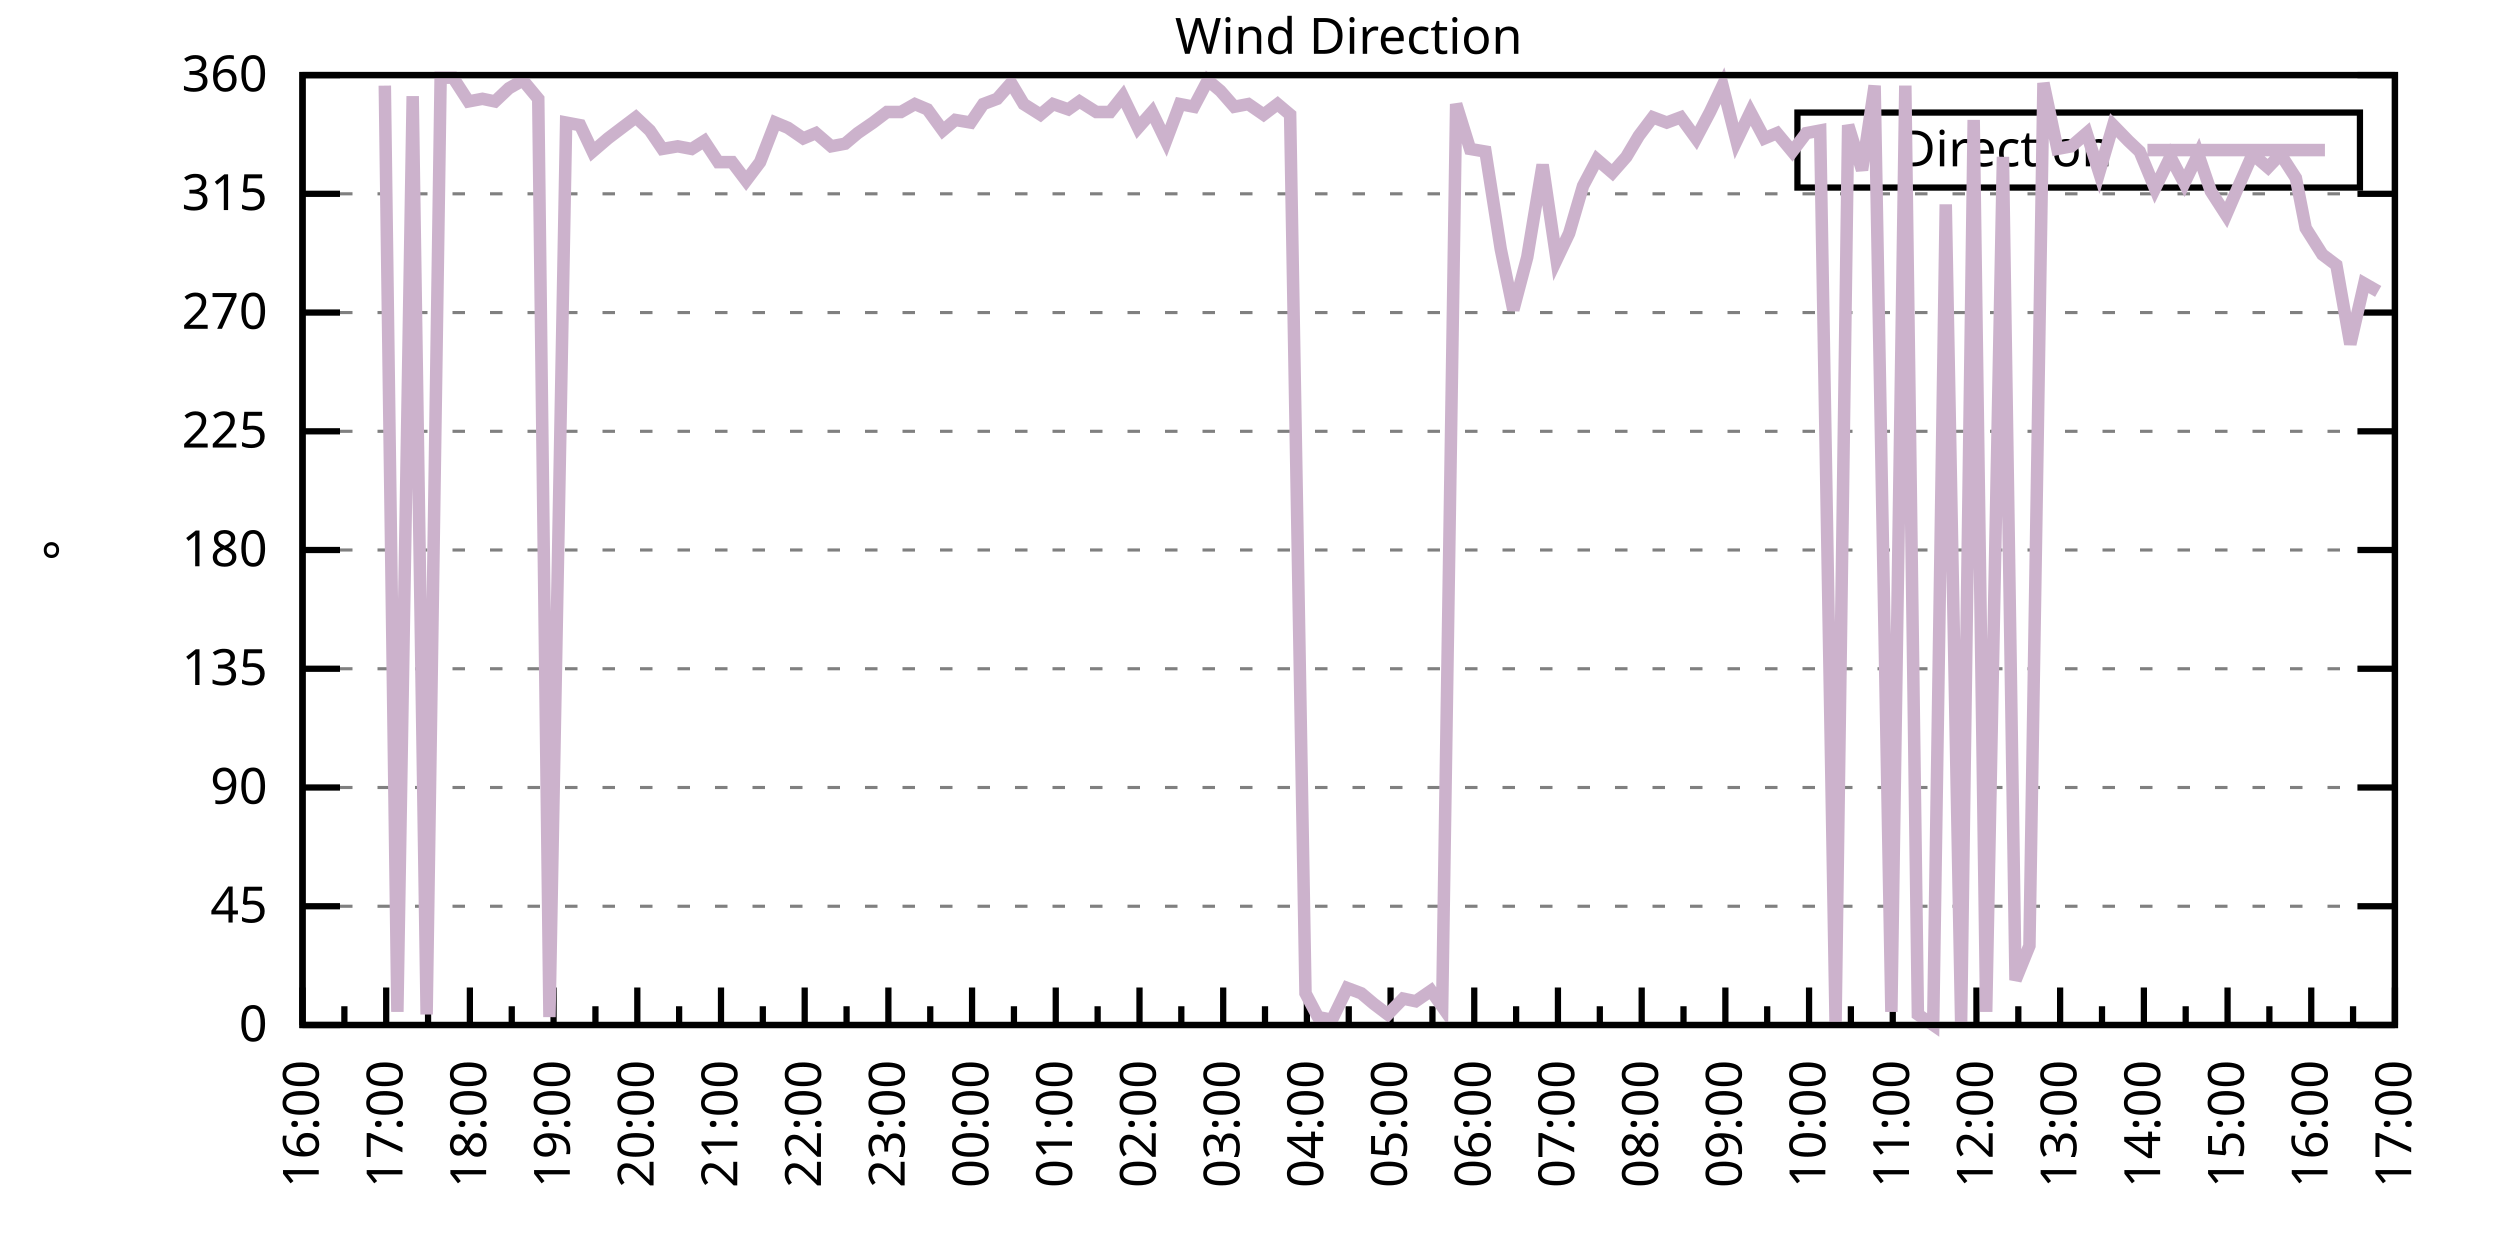
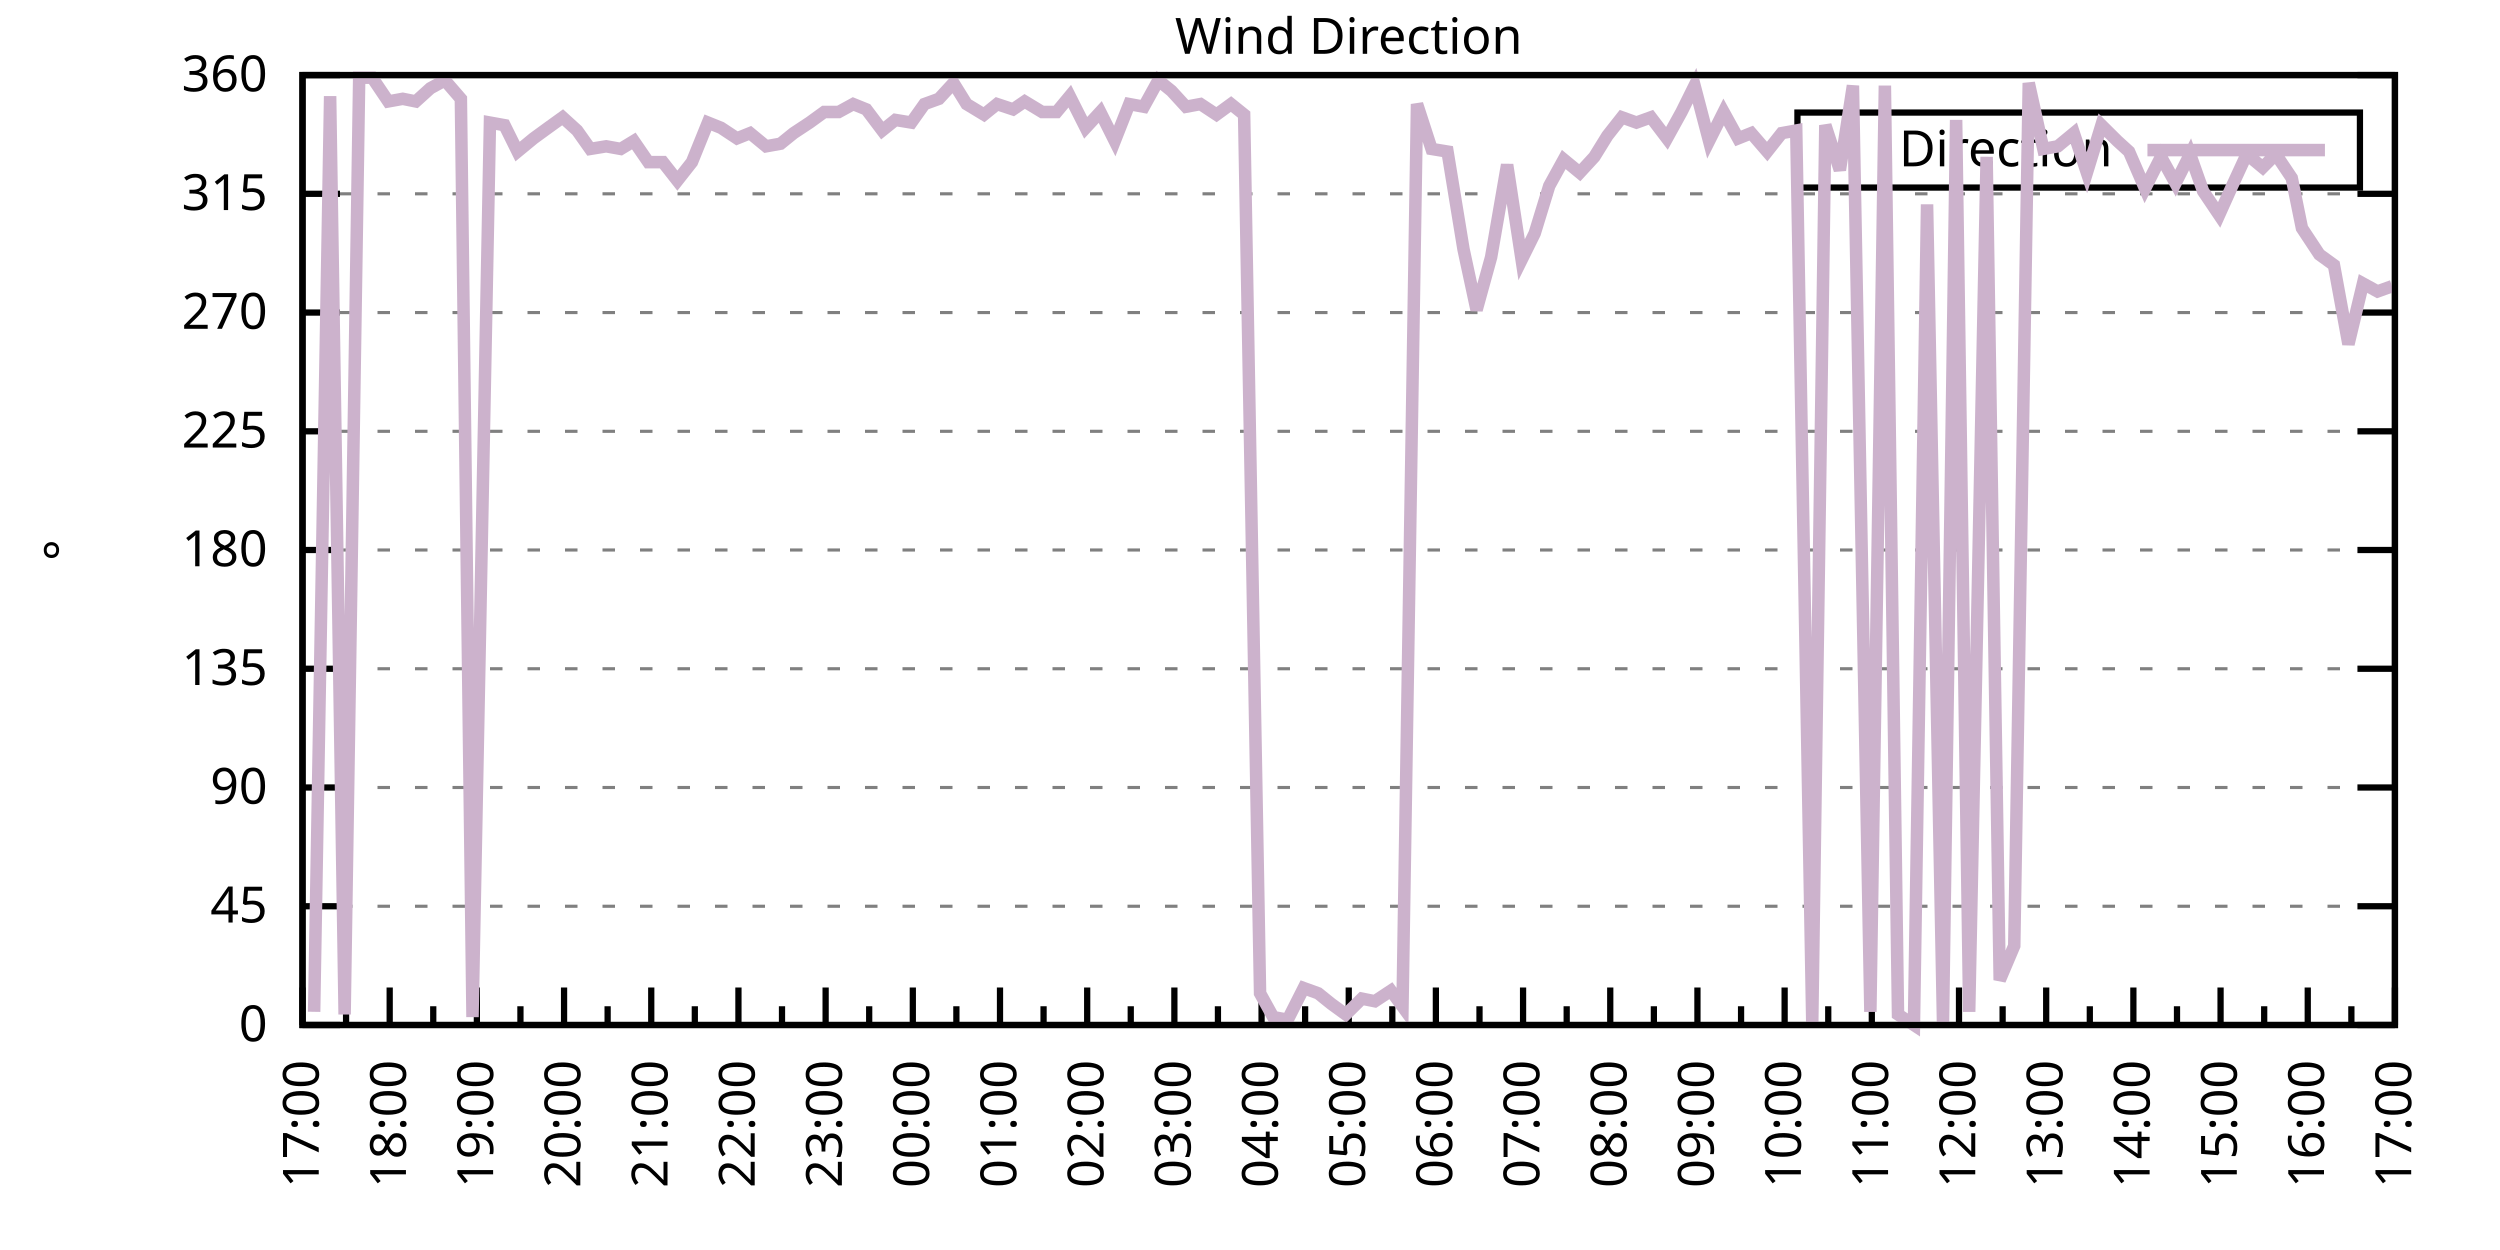
<svg xmlns="http://www.w3.org/2000/svg" xmlns:xlink="http://www.w3.org/1999/xlink" width="400" height="200" viewBox="0 0 400 200">
  <g id="gnuplot_canvas">
    <rect x="0" y="0" width="400" height="200" fill="none" />
    <defs>
      <circle id="gpDot" r="0.5" stroke-width="0.5" stroke="currentColor" />
      <path id="gpPt0" stroke-width="0.333" stroke="currentColor" d="M-1,0 h2 M0,-1 v2" />
      <path id="gpPt1" stroke-width="0.333" stroke="currentColor" d="M-1,-1 L1,1 M1,-1 L-1,1" />
      <path id="gpPt2" stroke-width="0.333" stroke="currentColor" d="M-1,0 L1,0 M0,-1 L0,1 M-1,-1 L1,1 M-1,1 L1,-1" />
      <rect id="gpPt3" stroke-width="0.333" stroke="currentColor" x="-1" y="-1" width="2" height="2" />
      <rect id="gpPt4" stroke-width="0.333" stroke="currentColor" fill="currentColor" x="-1" y="-1" width="2" height="2" />
      <circle id="gpPt5" stroke-width="0.333" stroke="currentColor" cx="0" cy="0" r="1" />
      <use xlink:href="#gpPt5" id="gpPt6" fill="currentColor" stroke="none" />
      <path id="gpPt7" stroke-width="0.333" stroke="currentColor" d="M0,-1.33 L-1.33,0.67 L1.33,0.67 z" />
      <use xlink:href="#gpPt7" id="gpPt8" fill="currentColor" stroke="none" />
      <use xlink:href="#gpPt7" id="gpPt9" stroke="currentColor" transform="rotate(180)" />
      <use xlink:href="#gpPt9" id="gpPt10" fill="currentColor" stroke="none" />
      <use xlink:href="#gpPt3" id="gpPt11" stroke="currentColor" transform="rotate(45)" />
      <use xlink:href="#gpPt11" id="gpPt12" fill="currentColor" stroke="none" />
      <path id="gpPt13" stroke-width="0.333" stroke="currentColor" d="M0,1.330 L1.265,0.411 L0.782,-1.067 L-0.782,-1.076 L-1.265,0.411 z" />
      <use xlink:href="#gpPt13" id="gpPt14" fill="currentColor" stroke="none" />
      <filter id="textbox" filterUnits="objectBoundingBox" x="0" y="0" height="1" width="1">
        <feFlood flood-color="white" flood-opacity="1" result="bgnd" />
        <feComposite in="SourceGraphic" in2="bgnd" operator="atop" />
      </filter>
      <filter id="greybox" filterUnits="objectBoundingBox" x="0" y="0" height="1" width="1">
        <feFlood flood-color="lightgrey" flood-opacity="1" result="grey" />
        <feComposite in="SourceGraphic" in2="grey" operator="atop" />
      </filter>
    </defs>
    <g fill="none" color="white" stroke="currentColor" stroke-width="1.00" stroke-linecap="butt" stroke-linejoin="miter">
</g>
    <g fill="none" color="black" stroke="currentColor" stroke-width="1.00" stroke-linecap="butt" stroke-linejoin="miter">
      <g stroke="none" shape-rendering="crispEdges">
        <polygon fill="rgb(255, 255, 255)" points="48.40,164.00 383.18,164.00 383.18,12.02 48.40,12.02 " />
      </g>
    </g>
    <g fill="none" color="black" stroke="currentColor" stroke-width="1.00" stroke-linecap="butt" stroke-linejoin="miter">
</g>
    <g fill="none" color="black" stroke="black" stroke-width="0.50" stroke-linecap="butt" stroke-linejoin="miter">
</g>
    <g fill="none" color="gray" stroke="currentColor" stroke-width="0.50" stroke-linecap="butt" stroke-linejoin="miter">
      <path stroke="gray" stroke-dasharray="2,4" class="gridline" d="M48.40,164.00 L383.19,164.00  " />
    </g>
    <g fill="none" color="gray" stroke="gray" stroke-width="1.00" stroke-linecap="butt" stroke-linejoin="miter">
</g>
    <g fill="none" color="black" stroke="currentColor" stroke-width="1.00" stroke-linecap="butt" stroke-linejoin="miter">
      <path stroke="black" d="M48.40,164.00 L54.40,164.00 M383.19,164.00 L377.19,164.00  " />
      <g transform="translate(42.80,166.60)" stroke="none" fill="black" font-family="Sans" font-size="8.00" text-anchor="end">
        <text>
          <tspan font-family="Sans"> 0</tspan>
        </text>
      </g>
    </g>
    <g fill="none" color="black" stroke="currentColor" stroke-width="1.00" stroke-linecap="butt" stroke-linejoin="miter">
</g>
    <g fill="none" color="black" stroke="black" stroke-width="0.50" stroke-linecap="butt" stroke-linejoin="miter">
</g>
    <g fill="none" color="gray" stroke="currentColor" stroke-width="0.50" stroke-linecap="butt" stroke-linejoin="miter">
      <path stroke="gray" stroke-dasharray="2,4" class="gridline" d="M48.40,145.00 L383.19,145.00  " />
    </g>
    <g fill="none" color="gray" stroke="gray" stroke-width="1.00" stroke-linecap="butt" stroke-linejoin="miter">
</g>
    <g fill="none" color="black" stroke="currentColor" stroke-width="1.00" stroke-linecap="butt" stroke-linejoin="miter">
      <path stroke="black" d="M48.40,145.00 L54.40,145.00 M383.19,145.00 L377.19,145.00  " />
      <g transform="translate(42.80,147.60)" stroke="none" fill="black" font-family="Sans" font-size="8.00" text-anchor="end">
        <text>
          <tspan font-family="Sans"> 45</tspan>
        </text>
      </g>
    </g>
    <g fill="none" color="black" stroke="currentColor" stroke-width="1.00" stroke-linecap="butt" stroke-linejoin="miter">
</g>
    <g fill="none" color="black" stroke="black" stroke-width="0.50" stroke-linecap="butt" stroke-linejoin="miter">
</g>
    <g fill="none" color="gray" stroke="currentColor" stroke-width="0.50" stroke-linecap="butt" stroke-linejoin="miter">
      <path stroke="gray" stroke-dasharray="2,4" class="gridline" d="M48.40,126.00 L383.19,126.00  " />
    </g>
    <g fill="none" color="gray" stroke="gray" stroke-width="1.00" stroke-linecap="butt" stroke-linejoin="miter">
</g>
    <g fill="none" color="black" stroke="currentColor" stroke-width="1.00" stroke-linecap="butt" stroke-linejoin="miter">
      <path stroke="black" d="M48.40,126.00 L54.40,126.00 M383.19,126.00 L377.19,126.00  " />
      <g transform="translate(42.80,128.60)" stroke="none" fill="black" font-family="Sans" font-size="8.00" text-anchor="end">
        <text>
          <tspan font-family="Sans"> 90</tspan>
        </text>
      </g>
    </g>
    <g fill="none" color="black" stroke="currentColor" stroke-width="1.00" stroke-linecap="butt" stroke-linejoin="miter">
</g>
    <g fill="none" color="black" stroke="black" stroke-width="0.50" stroke-linecap="butt" stroke-linejoin="miter">
</g>
    <g fill="none" color="gray" stroke="currentColor" stroke-width="0.50" stroke-linecap="butt" stroke-linejoin="miter">
      <path stroke="gray" stroke-dasharray="2,4" class="gridline" d="M48.40,107.00 L383.19,107.00  " />
    </g>
    <g fill="none" color="gray" stroke="gray" stroke-width="1.00" stroke-linecap="butt" stroke-linejoin="miter">
</g>
    <g fill="none" color="black" stroke="currentColor" stroke-width="1.00" stroke-linecap="butt" stroke-linejoin="miter">
      <path stroke="black" d="M48.40,107.00 L54.40,107.00 M383.19,107.00 L377.19,107.00  " />
      <g transform="translate(42.80,109.60)" stroke="none" fill="black" font-family="Sans" font-size="8.00" text-anchor="end">
        <text>
          <tspan font-family="Sans"> 135</tspan>
        </text>
      </g>
    </g>
    <g fill="none" color="black" stroke="currentColor" stroke-width="1.00" stroke-linecap="butt" stroke-linejoin="miter">
</g>
    <g fill="none" color="black" stroke="black" stroke-width="0.50" stroke-linecap="butt" stroke-linejoin="miter">
</g>
    <g fill="none" color="gray" stroke="currentColor" stroke-width="0.50" stroke-linecap="butt" stroke-linejoin="miter">
      <path stroke="gray" stroke-dasharray="2,4" class="gridline" d="M48.40,88.00 L383.19,88.00  " />
    </g>
    <g fill="none" color="gray" stroke="gray" stroke-width="1.00" stroke-linecap="butt" stroke-linejoin="miter">
</g>
    <g fill="none" color="black" stroke="currentColor" stroke-width="1.00" stroke-linecap="butt" stroke-linejoin="miter">
      <path stroke="black" d="M48.40,88.00 L54.40,88.00 M383.19,88.00 L377.19,88.00  " />
      <g transform="translate(42.80,90.60)" stroke="none" fill="black" font-family="Sans" font-size="8.00" text-anchor="end">
        <text>
          <tspan font-family="Sans"> 180</tspan>
        </text>
      </g>
    </g>
    <g fill="none" color="black" stroke="currentColor" stroke-width="1.00" stroke-linecap="butt" stroke-linejoin="miter">
</g>
    <g fill="none" color="black" stroke="black" stroke-width="0.50" stroke-linecap="butt" stroke-linejoin="miter">
</g>
    <g fill="none" color="gray" stroke="currentColor" stroke-width="0.50" stroke-linecap="butt" stroke-linejoin="miter">
      <path stroke="gray" stroke-dasharray="2,4" class="gridline" d="M48.40,69.01 L383.19,69.01  " />
    </g>
    <g fill="none" color="gray" stroke="gray" stroke-width="1.00" stroke-linecap="butt" stroke-linejoin="miter">
</g>
    <g fill="none" color="black" stroke="currentColor" stroke-width="1.00" stroke-linecap="butt" stroke-linejoin="miter">
      <path stroke="black" d="M48.40,69.01 L54.40,69.01 M383.19,69.01 L377.19,69.01  " />
      <g transform="translate(42.80,71.61)" stroke="none" fill="black" font-family="Sans" font-size="8.00" text-anchor="end">
        <text>
          <tspan font-family="Sans"> 225</tspan>
        </text>
      </g>
    </g>
    <g fill="none" color="black" stroke="currentColor" stroke-width="1.00" stroke-linecap="butt" stroke-linejoin="miter">
</g>
    <g fill="none" color="black" stroke="black" stroke-width="0.50" stroke-linecap="butt" stroke-linejoin="miter">
</g>
    <g fill="none" color="gray" stroke="currentColor" stroke-width="0.50" stroke-linecap="butt" stroke-linejoin="miter">
      <path stroke="gray" stroke-dasharray="2,4" class="gridline" d="M48.40,50.01 L383.19,50.01  " />
    </g>
    <g fill="none" color="gray" stroke="gray" stroke-width="1.00" stroke-linecap="butt" stroke-linejoin="miter">
</g>
    <g fill="none" color="black" stroke="currentColor" stroke-width="1.00" stroke-linecap="butt" stroke-linejoin="miter">
      <path stroke="black" d="M48.40,50.01 L54.40,50.01 M383.19,50.01 L377.19,50.01  " />
      <g transform="translate(42.80,52.61)" stroke="none" fill="black" font-family="Sans" font-size="8.00" text-anchor="end">
        <text>
          <tspan font-family="Sans"> 270</tspan>
        </text>
      </g>
    </g>
    <g fill="none" color="black" stroke="currentColor" stroke-width="1.00" stroke-linecap="butt" stroke-linejoin="miter">
</g>
    <g fill="none" color="black" stroke="black" stroke-width="0.50" stroke-linecap="butt" stroke-linejoin="miter">
</g>
    <g fill="none" color="gray" stroke="currentColor" stroke-width="0.50" stroke-linecap="butt" stroke-linejoin="miter">
      <path stroke="gray" stroke-dasharray="2,4" class="gridline" d="M48.40,31.01 L383.19,31.01  " />
    </g>
    <g fill="none" color="gray" stroke="gray" stroke-width="1.00" stroke-linecap="butt" stroke-linejoin="miter">
</g>
    <g fill="none" color="black" stroke="currentColor" stroke-width="1.00" stroke-linecap="butt" stroke-linejoin="miter">
      <path stroke="black" d="M48.40,31.01 L54.40,31.01 M383.19,31.01 L377.19,31.01  " />
      <g transform="translate(42.80,33.61)" stroke="none" fill="black" font-family="Sans" font-size="8.00" text-anchor="end">
        <text>
          <tspan font-family="Sans"> 315</tspan>
        </text>
      </g>
    </g>
    <g fill="none" color="black" stroke="currentColor" stroke-width="1.00" stroke-linecap="butt" stroke-linejoin="miter">
</g>
    <g fill="none" color="black" stroke="black" stroke-width="0.50" stroke-linecap="butt" stroke-linejoin="miter">
</g>
    <g fill="none" color="gray" stroke="currentColor" stroke-width="0.50" stroke-linecap="butt" stroke-linejoin="miter">
      <path stroke="gray" stroke-dasharray="2,4" class="gridline" d="M48.40,12.01 L383.19,12.01  " />
    </g>
    <g fill="none" color="gray" stroke="gray" stroke-width="1.00" stroke-linecap="butt" stroke-linejoin="miter">
</g>
    <g fill="none" color="black" stroke="currentColor" stroke-width="1.00" stroke-linecap="butt" stroke-linejoin="miter">
      <path stroke="black" d="M48.40,12.01 L54.40,12.01 M383.19,12.01 L377.19,12.01  " />
      <g transform="translate(42.80,14.61)" stroke="none" fill="black" font-family="Sans" font-size="8.00" text-anchor="end">
        <text>
          <tspan font-family="Sans"> 360</tspan>
        </text>
      </g>
    </g>
    <g fill="none" color="black" stroke="currentColor" stroke-width="1.00" stroke-linecap="butt" stroke-linejoin="miter">
      <path stroke="black" d="M48.40,164.00 L48.40,158.00  " />
      <g transform="translate(51.00,169.60) rotate(270)" stroke="none" fill="black" font-family="Sans" font-size="8.00" text-anchor="end">
        <text>
+           <tspan font-family="Sans">17:00</tspan>
+         </text>
+       </g>
+     </g>
+     <g fill="none" color="black" stroke="currentColor" stroke-width="1.00" stroke-linecap="butt" stroke-linejoin="miter">
+       <path stroke="black" d="M55.37,164.00 L55.37,161.00 M62.35,164.00 L62.35,158.00  " />
+       <g transform="translate(64.95,169.60) rotate(270)" stroke="none" fill="black" font-family="Sans" font-size="8.00" text-anchor="end">
+         <text>
+           <tspan font-family="Sans">18:00</tspan>
+         </text>
+       </g>
+     </g>
+     <g fill="none" color="black" stroke="currentColor" stroke-width="1.00" stroke-linecap="butt" stroke-linejoin="miter">
+       <path stroke="black" d="M69.32,164.00 L69.32,161.00 M76.30,164.00 L76.30,158.00  " />
+       <g transform="translate(78.90,169.60) rotate(270)" stroke="none" fill="black" font-family="Sans" font-size="8.00" text-anchor="end">
+         <text>
+           <tspan font-family="Sans">19:00</tspan>
+         </text>
+       </g>
+     </g>
+     <g fill="none" color="black" stroke="currentColor" stroke-width="1.00" stroke-linecap="butt" stroke-linejoin="miter">
+       <path stroke="black" d="M83.27,164.00 L83.27,161.00 M90.25,164.00 L90.25,158.00  " />
+       <g transform="translate(92.85,169.60) rotate(270)" stroke="none" fill="black" font-family="Sans" font-size="8.00" text-anchor="end">
+         <text>
+           <tspan font-family="Sans">20:00</tspan>
+         </text>
+       </g>
+     </g>
+     <g fill="none" color="black" stroke="currentColor" stroke-width="1.00" stroke-linecap="butt" stroke-linejoin="miter">
+       <path stroke="black" d="M97.22,164.00 L97.22,161.00 M104.20,164.00 L104.20,158.00  " />
+       <g transform="translate(106.80,169.60) rotate(270)" stroke="none" fill="black" font-family="Sans" font-size="8.00" text-anchor="end">
+         <text>
+           <tspan font-family="Sans">21:00</tspan>
+         </text>
+       </g>
+     </g>
+     <g fill="none" color="black" stroke="currentColor" stroke-width="1.00" stroke-linecap="butt" stroke-linejoin="miter">
+       <path stroke="black" d="M111.17,164.00 L111.17,161.00 M118.15,164.00 L118.15,158.00  " />
+       <g transform="translate(120.75,169.60) rotate(270)" stroke="none" fill="black" font-family="Sans" font-size="8.00" text-anchor="end">
+         <text>
+           <tspan font-family="Sans">22:00</tspan>
+         </text>
+       </g>
+     </g>
+     <g fill="none" color="black" stroke="currentColor" stroke-width="1.00" stroke-linecap="butt" stroke-linejoin="miter">
+       <path stroke="black" d="M125.12,164.00 L125.12,161.00 M132.10,164.00 L132.10,158.00  " />
+       <g transform="translate(134.70,169.60) rotate(270)" stroke="none" fill="black" font-family="Sans" font-size="8.00" text-anchor="end">
+         <text>
+           <tspan font-family="Sans">23:00</tspan>
+         </text>
+       </g>
+     </g>
+     <g fill="none" color="black" stroke="currentColor" stroke-width="1.00" stroke-linecap="butt" stroke-linejoin="miter">
+       <path stroke="black" d="M139.07,164.00 L139.07,161.00 M146.05,164.00 L146.05,158.00  " />
+       <g transform="translate(148.65,169.60) rotate(270)" stroke="none" fill="black" font-family="Sans" font-size="8.00" text-anchor="end">
+         <text>
+           <tspan font-family="Sans">00:00</tspan>
+         </text>
+       </g>
+     </g>
+     <g fill="none" color="black" stroke="currentColor" stroke-width="1.00" stroke-linecap="butt" stroke-linejoin="miter">
+       <path stroke="black" d="M153.02,164.00 L153.02,161.00 M160.00,164.00 L160.00,158.00  " />
+       <g transform="translate(162.60,169.60) rotate(270)" stroke="none" fill="black" font-family="Sans" font-size="8.00" text-anchor="end">
+         <text>
+           <tspan font-family="Sans">01:00</tspan>
+         </text>
+       </g>
+     </g>
+     <g fill="none" color="black" stroke="currentColor" stroke-width="1.00" stroke-linecap="butt" stroke-linejoin="miter">
+       <path stroke="black" d="M166.97,164.00 L166.97,161.00 M173.95,164.00 L173.95,158.00  " />
+       <g transform="translate(176.55,169.60) rotate(270)" stroke="none" fill="black" font-family="Sans" font-size="8.00" text-anchor="end">
+         <text>
+           <tspan font-family="Sans">02:00</tspan>
+         </text>
+       </g>
+     </g>
+     <g fill="none" color="black" stroke="currentColor" stroke-width="1.00" stroke-linecap="butt" stroke-linejoin="miter">
+       <path stroke="black" d="M180.92,164.00 L180.92,161.00 M187.90,164.00 L187.90,158.00  " />
+       <g transform="translate(190.50,169.60) rotate(270)" stroke="none" fill="black" font-family="Sans" font-size="8.00" text-anchor="end">
+         <text>
+           <tspan font-family="Sans">03:00</tspan>
+         </text>
+       </g>
+     </g>
+     <g fill="none" color="black" stroke="currentColor" stroke-width="1.00" stroke-linecap="butt" stroke-linejoin="miter">
+       <path stroke="black" d="M194.87,164.00 L194.87,161.00 M201.85,164.00 L201.85,158.00  " />
+       <g transform="translate(204.45,169.60) rotate(270)" stroke="none" fill="black" font-family="Sans" font-size="8.00" text-anchor="end">
+         <text>
+           <tspan font-family="Sans">04:00</tspan>
+         </text>
+       </g>
+     </g>
+     <g fill="none" color="black" stroke="currentColor" stroke-width="1.00" stroke-linecap="butt" stroke-linejoin="miter">
+       <path stroke="black" d="M208.82,164.00 L208.82,161.00 M215.80,164.00 L215.80,158.00  " />
+       <g transform="translate(218.40,169.60) rotate(270)" stroke="none" fill="black" font-family="Sans" font-size="8.00" text-anchor="end">
+         <text>
+           <tspan font-family="Sans">05:00</tspan>
+         </text>
+       </g>
+     </g>
+     <g fill="none" color="black" stroke="currentColor" stroke-width="1.00" stroke-linecap="butt" stroke-linejoin="miter">
+       <path stroke="black" d="M222.77,164.00 L222.77,161.00 M229.74,164.00 L229.74,158.00  " />
+       <g transform="translate(232.34,169.60) rotate(270)" stroke="none" fill="black" font-family="Sans" font-size="8.00" text-anchor="end">
+         <text>
+           <tspan font-family="Sans">06:00</tspan>
+         </text>
+       </g>
+     </g>
+     <g fill="none" color="black" stroke="currentColor" stroke-width="1.00" stroke-linecap="butt" stroke-linejoin="miter">
+       <path stroke="black" d="M236.72,164.00 L236.72,161.00 M243.69,164.00 L243.69,158.00  " />
+       <g transform="translate(246.29,169.60) rotate(270)" stroke="none" fill="black" font-family="Sans" font-size="8.00" text-anchor="end">
+         <text>
+           <tspan font-family="Sans">07:00</tspan>
+         </text>
+       </g>
+     </g>
+     <g fill="none" color="black" stroke="currentColor" stroke-width="1.00" stroke-linecap="butt" stroke-linejoin="miter">
+       <path stroke="black" d="M250.67,164.00 L250.67,161.00 M257.64,164.00 L257.64,158.00  " />
+       <g transform="translate(260.24,169.60) rotate(270)" stroke="none" fill="black" font-family="Sans" font-size="8.00" text-anchor="end">
+         <text>
+           <tspan font-family="Sans">08:00</tspan>
+         </text>
+       </g>
+     </g>
+     <g fill="none" color="black" stroke="currentColor" stroke-width="1.00" stroke-linecap="butt" stroke-linejoin="miter">
+       <path stroke="black" d="M264.62,164.00 L264.62,161.00 M271.59,164.00 L271.59,158.00  " />
+       <g transform="translate(274.19,169.60) rotate(270)" stroke="none" fill="black" font-family="Sans" font-size="8.00" text-anchor="end">
+         <text>
+           <tspan font-family="Sans">09:00</tspan>
+         </text>
+       </g>
+     </g>
+     <g fill="none" color="black" stroke="currentColor" stroke-width="1.00" stroke-linecap="butt" stroke-linejoin="miter">
+       <path stroke="black" d="M278.57,164.00 L278.57,161.00 M285.54,164.00 L285.54,158.00  " />
+       <g transform="translate(288.14,169.60) rotate(270)" stroke="none" fill="black" font-family="Sans" font-size="8.00" text-anchor="end">
+         <text>
+           <tspan font-family="Sans">10:00</tspan>
+         </text>
+       </g>
+     </g>
+     <g fill="none" color="black" stroke="currentColor" stroke-width="1.00" stroke-linecap="butt" stroke-linejoin="miter">
+       <path stroke="black" d="M292.52,164.00 L292.52,161.00 M299.49,164.00 L299.49,158.00  " />
+       <g transform="translate(302.09,169.60) rotate(270)" stroke="none" fill="black" font-family="Sans" font-size="8.00" text-anchor="end">
+         <text>
+           <tspan font-family="Sans">11:00</tspan>
+         </text>
+       </g>
+     </g>
+     <g fill="none" color="black" stroke="currentColor" stroke-width="1.00" stroke-linecap="butt" stroke-linejoin="miter">
+       <path stroke="black" d="M306.47,164.00 L306.47,161.00 M313.44,164.00 L313.44,158.00  " />
+       <g transform="translate(316.04,169.60) rotate(270)" stroke="none" fill="black" font-family="Sans" font-size="8.00" text-anchor="end">
+         <text>
+           <tspan font-family="Sans">12:00</tspan>
+         </text>
+       </g>
+     </g>
+     <g fill="none" color="black" stroke="currentColor" stroke-width="1.00" stroke-linecap="butt" stroke-linejoin="miter">
+       <path stroke="black" d="M320.42,164.00 L320.42,161.00 M327.39,164.00 L327.39,158.00  " />
+       <g transform="translate(329.99,169.60) rotate(270)" stroke="none" fill="black" font-family="Sans" font-size="8.00" text-anchor="end">
+         <text>
+           <tspan font-family="Sans">13:00</tspan>
+         </text>
+       </g>
+     </g>
+     <g fill="none" color="black" stroke="currentColor" stroke-width="1.00" stroke-linecap="butt" stroke-linejoin="miter">
+       <path stroke="black" d="M334.37,164.00 L334.37,161.00 M341.34,164.00 L341.34,158.00  " />
+       <g transform="translate(343.94,169.60) rotate(270)" stroke="none" fill="black" font-family="Sans" font-size="8.00" text-anchor="end">
+         <text>
+           <tspan font-family="Sans">14:00</tspan>
+         </text>
+       </g>
+     </g>
+     <g fill="none" color="black" stroke="currentColor" stroke-width="1.00" stroke-linecap="butt" stroke-linejoin="miter">
+       <path stroke="black" d="M348.32,164.00 L348.32,161.00 M355.29,164.00 L355.29,158.00  " />
+       <g transform="translate(357.89,169.60) rotate(270)" stroke="none" fill="black" font-family="Sans" font-size="8.00" text-anchor="end">
+         <text>
+           <tspan font-family="Sans">15:00</tspan>
+         </text>
+       </g>
+     </g>
+     <g fill="none" color="black" stroke="currentColor" stroke-width="1.00" stroke-linecap="butt" stroke-linejoin="miter">
+       <path stroke="black" d="M362.27,164.00 L362.27,161.00 M369.24,164.00 L369.24,158.00  " />
+       <g transform="translate(371.84,169.60) rotate(270)" stroke="none" fill="black" font-family="Sans" font-size="8.00" text-anchor="end">
+         <text>
          <tspan font-family="Sans">16:00</tspan>
        </text>
      </g>
    </g>
    <g fill="none" color="black" stroke="currentColor" stroke-width="1.00" stroke-linecap="butt" stroke-linejoin="miter">
-       <path stroke="black" d="M55.10,164.00 L55.10,161.00 M61.79,164.00 L61.79,158.00  " />
-       <g transform="translate(64.39,169.60) rotate(270)" stroke="none" fill="black" font-family="Sans" font-size="8.00" text-anchor="end">
-         <text>
-           <tspan font-family="Sans">17:00</tspan>
-         </text>
-       </g>
-     </g>
-     <g fill="none" color="black" stroke="currentColor" stroke-width="1.00" stroke-linecap="butt" stroke-linejoin="miter">
-       <path stroke="black" d="M68.49,164.00 L68.49,161.00 M75.18,164.00 L75.18,158.00  " />
-       <g transform="translate(77.78,169.60) rotate(270)" stroke="none" fill="black" font-family="Sans" font-size="8.00" text-anchor="end">
-         <text>
-           <tspan font-family="Sans">18:00</tspan>
-         </text>
-       </g>
-     </g>
-     <g fill="none" color="black" stroke="currentColor" stroke-width="1.00" stroke-linecap="butt" stroke-linejoin="miter">
-       <path stroke="black" d="M81.88,164.00 L81.88,161.00 M88.57,164.00 L88.57,158.00  " />
-       <g transform="translate(91.17,169.60) rotate(270)" stroke="none" fill="black" font-family="Sans" font-size="8.00" text-anchor="end">
-         <text>
-           <tspan font-family="Sans">19:00</tspan>
-         </text>
-       </g>
-     </g>
-     <g fill="none" color="black" stroke="currentColor" stroke-width="1.00" stroke-linecap="butt" stroke-linejoin="miter">
-       <path stroke="black" d="M95.27,164.00 L95.27,161.00 M101.97,164.00 L101.97,158.00  " />
-       <g transform="translate(104.57,169.60) rotate(270)" stroke="none" fill="black" font-family="Sans" font-size="8.00" text-anchor="end">
-         <text>
-           <tspan font-family="Sans">20:00</tspan>
-         </text>
-       </g>
-     </g>
-     <g fill="none" color="black" stroke="currentColor" stroke-width="1.00" stroke-linecap="butt" stroke-linejoin="miter">
-       <path stroke="black" d="M108.66,164.00 L108.66,161.00 M115.36,164.00 L115.36,158.00  " />
-       <g transform="translate(117.96,169.60) rotate(270)" stroke="none" fill="black" font-family="Sans" font-size="8.00" text-anchor="end">
-         <text>
-           <tspan font-family="Sans">21:00</tspan>
-         </text>
-       </g>
-     </g>
-     <g fill="none" color="black" stroke="currentColor" stroke-width="1.00" stroke-linecap="butt" stroke-linejoin="miter">
-       <path stroke="black" d="M122.05,164.00 L122.05,161.00 M128.75,164.00 L128.75,158.00  " />
-       <g transform="translate(131.35,169.60) rotate(270)" stroke="none" fill="black" font-family="Sans" font-size="8.00" text-anchor="end">
-         <text>
-           <tspan font-family="Sans">22:00</tspan>
-         </text>
-       </g>
-     </g>
-     <g fill="none" color="black" stroke="currentColor" stroke-width="1.00" stroke-linecap="butt" stroke-linejoin="miter">
-       <path stroke="black" d="M135.45,164.00 L135.45,161.00 M142.14,164.00 L142.14,158.00  " />
-       <g transform="translate(144.74,169.60) rotate(270)" stroke="none" fill="black" font-family="Sans" font-size="8.00" text-anchor="end">
-         <text>
-           <tspan font-family="Sans">23:00</tspan>
-         </text>
-       </g>
-     </g>
-     <g fill="none" color="black" stroke="currentColor" stroke-width="1.00" stroke-linecap="butt" stroke-linejoin="miter">
-       <path stroke="black" d="M148.84,164.00 L148.84,161.00 M155.53,164.00 L155.53,158.00  " />
-       <g transform="translate(158.13,169.60) rotate(270)" stroke="none" fill="black" font-family="Sans" font-size="8.00" text-anchor="end">
-         <text>
-           <tspan font-family="Sans">00:00</tspan>
-         </text>
-       </g>
-     </g>
-     <g fill="none" color="black" stroke="currentColor" stroke-width="1.00" stroke-linecap="butt" stroke-linejoin="miter">
-       <path stroke="black" d="M162.23,164.00 L162.23,161.00 M168.92,164.00 L168.92,158.00  " />
-       <g transform="translate(171.52,169.60) rotate(270)" stroke="none" fill="black" font-family="Sans" font-size="8.00" text-anchor="end">
-         <text>
-           <tspan font-family="Sans">01:00</tspan>
-         </text>
-       </g>
-     </g>
-     <g fill="none" color="black" stroke="currentColor" stroke-width="1.00" stroke-linecap="butt" stroke-linejoin="miter">
-       <path stroke="black" d="M175.62,164.00 L175.62,161.00 M182.32,164.00 L182.32,158.00  " />
-       <g transform="translate(184.92,169.60) rotate(270)" stroke="none" fill="black" font-family="Sans" font-size="8.00" text-anchor="end">
-         <text>
-           <tspan font-family="Sans">02:00</tspan>
-         </text>
-       </g>
-     </g>
-     <g fill="none" color="black" stroke="currentColor" stroke-width="1.00" stroke-linecap="butt" stroke-linejoin="miter">
-       <path stroke="black" d="M189.01,164.00 L189.01,161.00 M195.71,164.00 L195.71,158.00  " />
-       <g transform="translate(198.31,169.60) rotate(270)" stroke="none" fill="black" font-family="Sans" font-size="8.00" text-anchor="end">
-         <text>
-           <tspan font-family="Sans">03:00</tspan>
-         </text>
-       </g>
-     </g>
-     <g fill="none" color="black" stroke="currentColor" stroke-width="1.00" stroke-linecap="butt" stroke-linejoin="miter">
-       <path stroke="black" d="M202.40,164.00 L202.40,161.00 M209.10,164.00 L209.10,158.00  " />
-       <g transform="translate(211.70,169.60) rotate(270)" stroke="none" fill="black" font-family="Sans" font-size="8.00" text-anchor="end">
-         <text>
-           <tspan font-family="Sans">04:00</tspan>
-         </text>
-       </g>
-     </g>
-     <g fill="none" color="black" stroke="currentColor" stroke-width="1.00" stroke-linecap="butt" stroke-linejoin="miter">
-       <path stroke="black" d="M215.80,164.00 L215.80,161.00 M222.49,164.00 L222.49,158.00  " />
-       <g transform="translate(225.09,169.60) rotate(270)" stroke="none" fill="black" font-family="Sans" font-size="8.00" text-anchor="end">
-         <text>
-           <tspan font-family="Sans">05:00</tspan>
-         </text>
-       </g>
-     </g>
-     <g fill="none" color="black" stroke="currentColor" stroke-width="1.00" stroke-linecap="butt" stroke-linejoin="miter">
-       <path stroke="black" d="M229.19,164.00 L229.19,161.00 M235.88,164.00 L235.88,158.00  " />
-       <g transform="translate(238.48,169.60) rotate(270)" stroke="none" fill="black" font-family="Sans" font-size="8.00" text-anchor="end">
-         <text>
-           <tspan font-family="Sans">06:00</tspan>
-         </text>
-       </g>
-     </g>
-     <g fill="none" color="black" stroke="currentColor" stroke-width="1.00" stroke-linecap="butt" stroke-linejoin="miter">
-       <path stroke="black" d="M242.58,164.00 L242.58,161.00 M249.27,164.00 L249.27,158.00  " />
-       <g transform="translate(251.87,169.60) rotate(270)" stroke="none" fill="black" font-family="Sans" font-size="8.00" text-anchor="end">
-         <text>
-           <tspan font-family="Sans">07:00</tspan>
-         </text>
-       </g>
-     </g>
-     <g fill="none" color="black" stroke="currentColor" stroke-width="1.00" stroke-linecap="butt" stroke-linejoin="miter">
-       <path stroke="black" d="M255.97,164.00 L255.97,161.00 M262.67,164.00 L262.67,158.00  " />
-       <g transform="translate(265.27,169.60) rotate(270)" stroke="none" fill="black" font-family="Sans" font-size="8.00" text-anchor="end">
-         <text>
-           <tspan font-family="Sans">08:00</tspan>
-         </text>
-       </g>
-     </g>
-     <g fill="none" color="black" stroke="currentColor" stroke-width="1.00" stroke-linecap="butt" stroke-linejoin="miter">
-       <path stroke="black" d="M269.36,164.00 L269.36,161.00 M276.06,164.00 L276.06,158.00  " />
-       <g transform="translate(278.66,169.60) rotate(270)" stroke="none" fill="black" font-family="Sans" font-size="8.00" text-anchor="end">
-         <text>
-           <tspan font-family="Sans">09:00</tspan>
-         </text>
-       </g>
-     </g>
-     <g fill="none" color="black" stroke="currentColor" stroke-width="1.00" stroke-linecap="butt" stroke-linejoin="miter">
-       <path stroke="black" d="M282.75,164.00 L282.75,161.00 M289.45,164.00 L289.45,158.00  " />
-       <g transform="translate(292.05,169.60) rotate(270)" stroke="none" fill="black" font-family="Sans" font-size="8.00" text-anchor="end">
-         <text>
-           <tspan font-family="Sans">10:00</tspan>
-         </text>
-       </g>
-     </g>
-     <g fill="none" color="black" stroke="currentColor" stroke-width="1.00" stroke-linecap="butt" stroke-linejoin="miter">
-       <path stroke="black" d="M296.14,164.00 L296.14,161.00 M302.84,164.00 L302.84,158.00  " />
-       <g transform="translate(305.44,169.60) rotate(270)" stroke="none" fill="black" font-family="Sans" font-size="8.00" text-anchor="end">
-         <text>
-           <tspan font-family="Sans">11:00</tspan>
-         </text>
-       </g>
-     </g>
-     <g fill="none" color="black" stroke="currentColor" stroke-width="1.00" stroke-linecap="butt" stroke-linejoin="miter">
-       <path stroke="black" d="M309.54,164.00 L309.54,161.00 M316.23,164.00 L316.23,158.00  " />
-       <g transform="translate(318.83,169.60) rotate(270)" stroke="none" fill="black" font-family="Sans" font-size="8.00" text-anchor="end">
-         <text>
-           <tspan font-family="Sans">12:00</tspan>
-         </text>
-       </g>
-     </g>
-     <g fill="none" color="black" stroke="currentColor" stroke-width="1.00" stroke-linecap="butt" stroke-linejoin="miter">
-       <path stroke="black" d="M322.93,164.00 L322.93,161.00 M329.62,164.00 L329.62,158.00  " />
-       <g transform="translate(332.22,169.60) rotate(270)" stroke="none" fill="black" font-family="Sans" font-size="8.00" text-anchor="end">
-         <text>
-           <tspan font-family="Sans">13:00</tspan>
-         </text>
-       </g>
-     </g>
-     <g fill="none" color="black" stroke="currentColor" stroke-width="1.00" stroke-linecap="butt" stroke-linejoin="miter">
-       <path stroke="black" d="M336.32,164.00 L336.32,161.00 M343.02,164.00 L343.02,158.00  " />
-       <g transform="translate(345.62,169.60) rotate(270)" stroke="none" fill="black" font-family="Sans" font-size="8.00" text-anchor="end">
-         <text>
-           <tspan font-family="Sans">14:00</tspan>
-         </text>
-       </g>
-     </g>
-     <g fill="none" color="black" stroke="currentColor" stroke-width="1.00" stroke-linecap="butt" stroke-linejoin="miter">
-       <path stroke="black" d="M349.71,164.00 L349.71,161.00 M356.41,164.00 L356.41,158.00  " />
-       <g transform="translate(359.01,169.60) rotate(270)" stroke="none" fill="black" font-family="Sans" font-size="8.00" text-anchor="end">
-         <text>
-           <tspan font-family="Sans">15:00</tspan>
-         </text>
-       </g>
-     </g>
-     <g fill="none" color="black" stroke="currentColor" stroke-width="1.00" stroke-linecap="butt" stroke-linejoin="miter">
-       <path stroke="black" d="M363.10,164.00 L363.10,161.00 M369.80,164.00 L369.80,158.00  " />
-       <g transform="translate(372.40,169.60) rotate(270)" stroke="none" fill="black" font-family="Sans" font-size="8.00" text-anchor="end">
-         <text>
-           <tspan font-family="Sans">16:00</tspan>
-         </text>
-       </g>
-     </g>
-     <g fill="none" color="black" stroke="currentColor" stroke-width="1.00" stroke-linecap="butt" stroke-linejoin="miter">
-       <path stroke="black" d="M376.49,164.00 L376.49,161.00 M383.19,164.00 L383.19,158.00  " />
+       <path stroke="black" d="M376.22,164.00 L376.22,161.00 M383.19,164.00 L383.19,158.00  " />
      <g transform="translate(385.79,169.60) rotate(270)" stroke="none" fill="black" font-family="Sans" font-size="8.00" text-anchor="end">
        <text>
          <tspan font-family="Sans">17:00</tspan>
        </text>
      </g>
    </g>
    <g fill="none" color="black" stroke="currentColor" stroke-width="1.00" stroke-linecap="butt" stroke-linejoin="miter">
</g>
    <g fill="none" color="black" stroke="currentColor" stroke-width="1.00" stroke-linecap="butt" stroke-linejoin="miter">
      <path stroke="black" d="M48.40,12.01 L48.40,164.00 L383.19,164.00 L383.19,12.01 L48.40,12.01 Z  " />
    </g>
    <g fill="none" color="black" stroke="currentColor" stroke-width="1.00" stroke-linecap="butt" stroke-linejoin="miter">
      <g transform="translate(12.80,88.01) rotate(270)" stroke="none" fill="black" font-family="Sans" font-size="8.00" text-anchor="middle">
        <text>
          <tspan font-family="Sans">°</tspan>
        </text>
      </g>
    </g>
    <g fill="none" color="black" stroke="currentColor" stroke-width="1.00" stroke-linecap="butt" stroke-linejoin="miter">
</g>
    <g fill="none" color="black" stroke="currentColor" stroke-width="1.00" stroke-linecap="butt" stroke-linejoin="miter">
      <path stroke="black" d="M287.59,30.01 L287.59,18.01 L377.59,18.01 L377.59,30.01 L287.59,30.01 Z  " />
    </g>
    <g id="Wind_direction_plot_1">
      <g fill="none" color="white" stroke="black" stroke-width="2.00" stroke-linecap="butt" stroke-linejoin="miter">
</g>
      <g fill="none" color="black" stroke="currentColor" stroke-width="2.00" stroke-linecap="butt" stroke-linejoin="miter">
        <g transform="translate(337.99,26.61)" stroke="none" fill="black" font-family="Sans" font-size="8.00" text-anchor="end">
          <text>
            <tspan font-family="Sans">Direction</tspan>
          </text>
        </g>
      </g>
      <g fill="none" color="black" stroke="currentColor" stroke-width="2.00" stroke-linecap="butt" stroke-linejoin="miter">
-         <path stroke="rgb(204, 178, 204)" d="M343.59,24.01 L371.99,24.01 M61.57,13.70 L63.58,161.89 L66.03,15.39 L68.26,162.31 L70.50,12.43 L72.50,12.43   L74.96,16.23 L77.19,15.81 L79.20,16.23 L81.43,14.12 L83.66,12.85 L86.12,15.81 L87.91,162.73 L90.58,19.61   L92.82,20.03 L94.82,24.25 L97.28,22.14 L99.51,20.45 L101.74,18.77 L103.98,20.88 L105.98,23.83 L108.44,23.41   L110.67,23.83 L112.68,22.56 L114.91,25.94 L117.14,25.94 L119.38,28.90 L121.61,25.94 L124.06,19.61 L126.07,20.45   L128.53,22.14 L130.54,21.30 L132.99,23.41 L135.22,22.99 L137.23,21.30 L139.69,19.61 L141.92,17.92 L144.15,17.92   L146.38,16.65 L148.39,17.50 L150.85,20.88 L152.85,19.19 L155.31,19.61 L157.32,16.65 L159.55,15.81 L161.78,13.28   L163.79,16.65 L166.47,18.34 L168.48,16.65 L170.93,17.50 L172.72,16.23 L175.40,17.92 L177.63,17.92 L179.64,15.39   L182.09,20.45 L184.32,17.92 L186.56,22.56 L188.79,16.65 L191.02,17.08 L193.25,12.85 L195.26,14.54 L197.49,17.08   L199.73,16.65 L202.18,18.34 L204.41,16.65 L206.42,18.34 L208.88,158.93 L210.88,162.73 L213.12,163.16 L215.57,158.09   L217.80,158.93 L219.81,160.62 L222.04,162.31 L224.50,159.78 L226.51,160.20 L228.96,158.51 L230.75,161.04 L232.98,16.65   L235.21,23.83 L237.67,24.25 L240.12,39.87 L242.13,49.59 L244.36,41.14 L246.82,26.36 L249.05,41.56 L251.06,37.34   L253.29,29.74 L255.52,25.52 L257.98,27.63 L260.21,25.10 L262.22,21.72 L264.45,18.77 L266.68,19.61 L268.92,18.77   L271.37,22.14 L273.60,17.92 L275.61,13.70 L277.84,22.56 L280.07,17.92 L282.31,22.14 L284.32,21.30 L286.77,24.25   L289.00,21.30 L291.23,20.88 L293.69,163.58 L295.70,20.03 L297.93,27.21 L299.94,13.70 L302.62,161.89 L304.85,13.70   L306.86,162.31 L309.31,164.00 L311.32,32.70 L313.78,163.58 L315.79,19.19 L317.79,161.89 L320.47,25.10 L322.48,156.82   L324.71,151.33 L326.95,13.28 L329.18,23.83 L331.41,23.41 L333.86,21.30 L335.87,27.63 L338.10,20.03 L340.56,22.56   L342.35,24.25 L344.80,30.16 L347.26,25.10 L349.49,29.32 L351.72,24.68 L353.73,30.59 L356.18,34.39 L358.19,29.74   L360.42,24.68 L362.88,26.79 L364.89,24.68 L367.34,28.48 L368.91,36.50 L371.58,40.72 L373.82,42.41 L376.05,55.07   L378.28,45.36 L380.51,46.63  " />
+         <path stroke="rgb(204, 178, 204)" d="M343.59,24.01 L371.99,24.01 M50.26,161.89 L52.82,15.39 L55.14,162.31 L57.47,12.43 L59.56,12.43 L62.12,16.23   L64.44,15.81 L66.53,16.23 L68.86,14.12 L71.18,12.85 L73.74,15.81 L75.60,162.73 L78.39,19.61 L80.72,20.03   L82.81,24.25 L85.37,22.14 L87.69,20.45 L90.02,18.77 L92.34,20.88 L94.43,23.83 L96.99,23.41 L99.32,23.83   L101.41,22.56 L103.73,25.94 L106.06,25.94 L108.38,28.90 L110.71,25.94 L113.27,19.61 L115.36,20.45 L117.92,22.14   L120.01,21.30 L122.57,23.41 L124.89,22.99 L126.98,21.30 L129.54,19.61 L131.87,17.92 L134.19,17.92 L136.51,16.65   L138.61,17.50 L141.16,20.88 L143.26,19.19 L145.81,19.61 L147.91,16.65 L150.23,15.81 L152.56,13.28 L154.65,16.65   L157.44,18.34 L159.53,16.65 L162.09,17.50 L163.95,16.23 L166.74,17.92 L169.06,17.92 L171.16,15.39 L173.71,20.45   L176.04,17.92 L178.36,22.56 L180.69,16.65 L183.01,17.08 L185.34,12.85 L187.43,14.54 L189.76,17.08 L192.08,16.65   L194.64,18.34 L196.96,16.65 L199.06,18.34 L201.61,158.93 L203.71,162.73 L206.03,163.16 L208.59,158.09 L210.91,158.93   L213.01,160.62 L215.33,162.31 L217.89,159.78 L219.98,160.20 L222.54,158.51 L224.40,161.04 L226.72,16.65 L229.05,23.83   L231.60,24.25 L234.16,39.87 L236.25,49.59 L238.58,41.14 L241.14,26.36 L243.46,41.56 L245.55,37.34 L247.88,29.74   L250.20,25.52 L252.76,27.63 L255.09,25.10 L257.18,21.72 L259.50,18.77 L261.83,19.61 L264.15,18.77 L266.71,22.14   L269.04,17.92 L271.13,13.70 L273.45,22.56 L275.78,17.92 L278.10,22.14 L280.20,21.30 L282.75,24.25 L285.08,21.30   L287.40,20.88 L289.96,163.58 L292.05,20.03 L294.38,27.21 L296.47,13.70 L299.26,161.89 L301.58,13.70 L303.68,162.31   L306.23,164.00 L308.33,32.70 L310.88,163.58 L312.98,19.19 L315.07,161.89 L317.86,25.10 L319.95,156.82 L322.28,151.33   L324.60,13.28 L326.93,23.83 L329.25,23.41 L331.81,21.30 L333.90,27.63 L336.23,20.03 L338.78,22.56 L340.64,24.25   L343.20,30.16 L345.76,25.10 L348.08,29.32 L350.41,24.68 L352.50,30.59 L355.06,34.39 L357.15,29.74 L359.48,24.68   L362.03,26.79 L364.13,24.68 L366.68,28.48 L368.31,36.50 L371.10,40.72 L373.43,42.41 L375.75,55.07 L378.08,45.36   L380.40,46.63 L382.73,45.79  " />
      </g>
    </g>
    <g fill="none" color="black" stroke="currentColor" stroke-width="2.00" stroke-linecap="butt" stroke-linejoin="miter">
</g>
    <g fill="none" color="black" stroke="black" stroke-width="1.00" stroke-linecap="butt" stroke-linejoin="miter">
</g>
    <g fill="none" color="black" stroke="currentColor" stroke-width="1.00" stroke-linecap="butt" stroke-linejoin="miter">
      <path stroke="black" d="M48.40,12.01 L48.40,164.00 L383.19,164.00 L383.19,12.01 L48.40,12.01 Z  " />
    </g>
    <g fill="none" color="black" stroke="currentColor" stroke-width="1.00" stroke-linecap="butt" stroke-linejoin="miter">
      <g transform="translate(215.79,8.61)" stroke="none" fill="black" font-family="Sans" font-size="8.00" text-anchor="middle">
        <text>
          <tspan font-family="Sans">Wind Direction</tspan>
        </text>
      </g>
    </g>
    <g fill="none" color="black" stroke="currentColor" stroke-width="1.00" stroke-linecap="butt" stroke-linejoin="miter">
</g>
  </g>
</svg>
